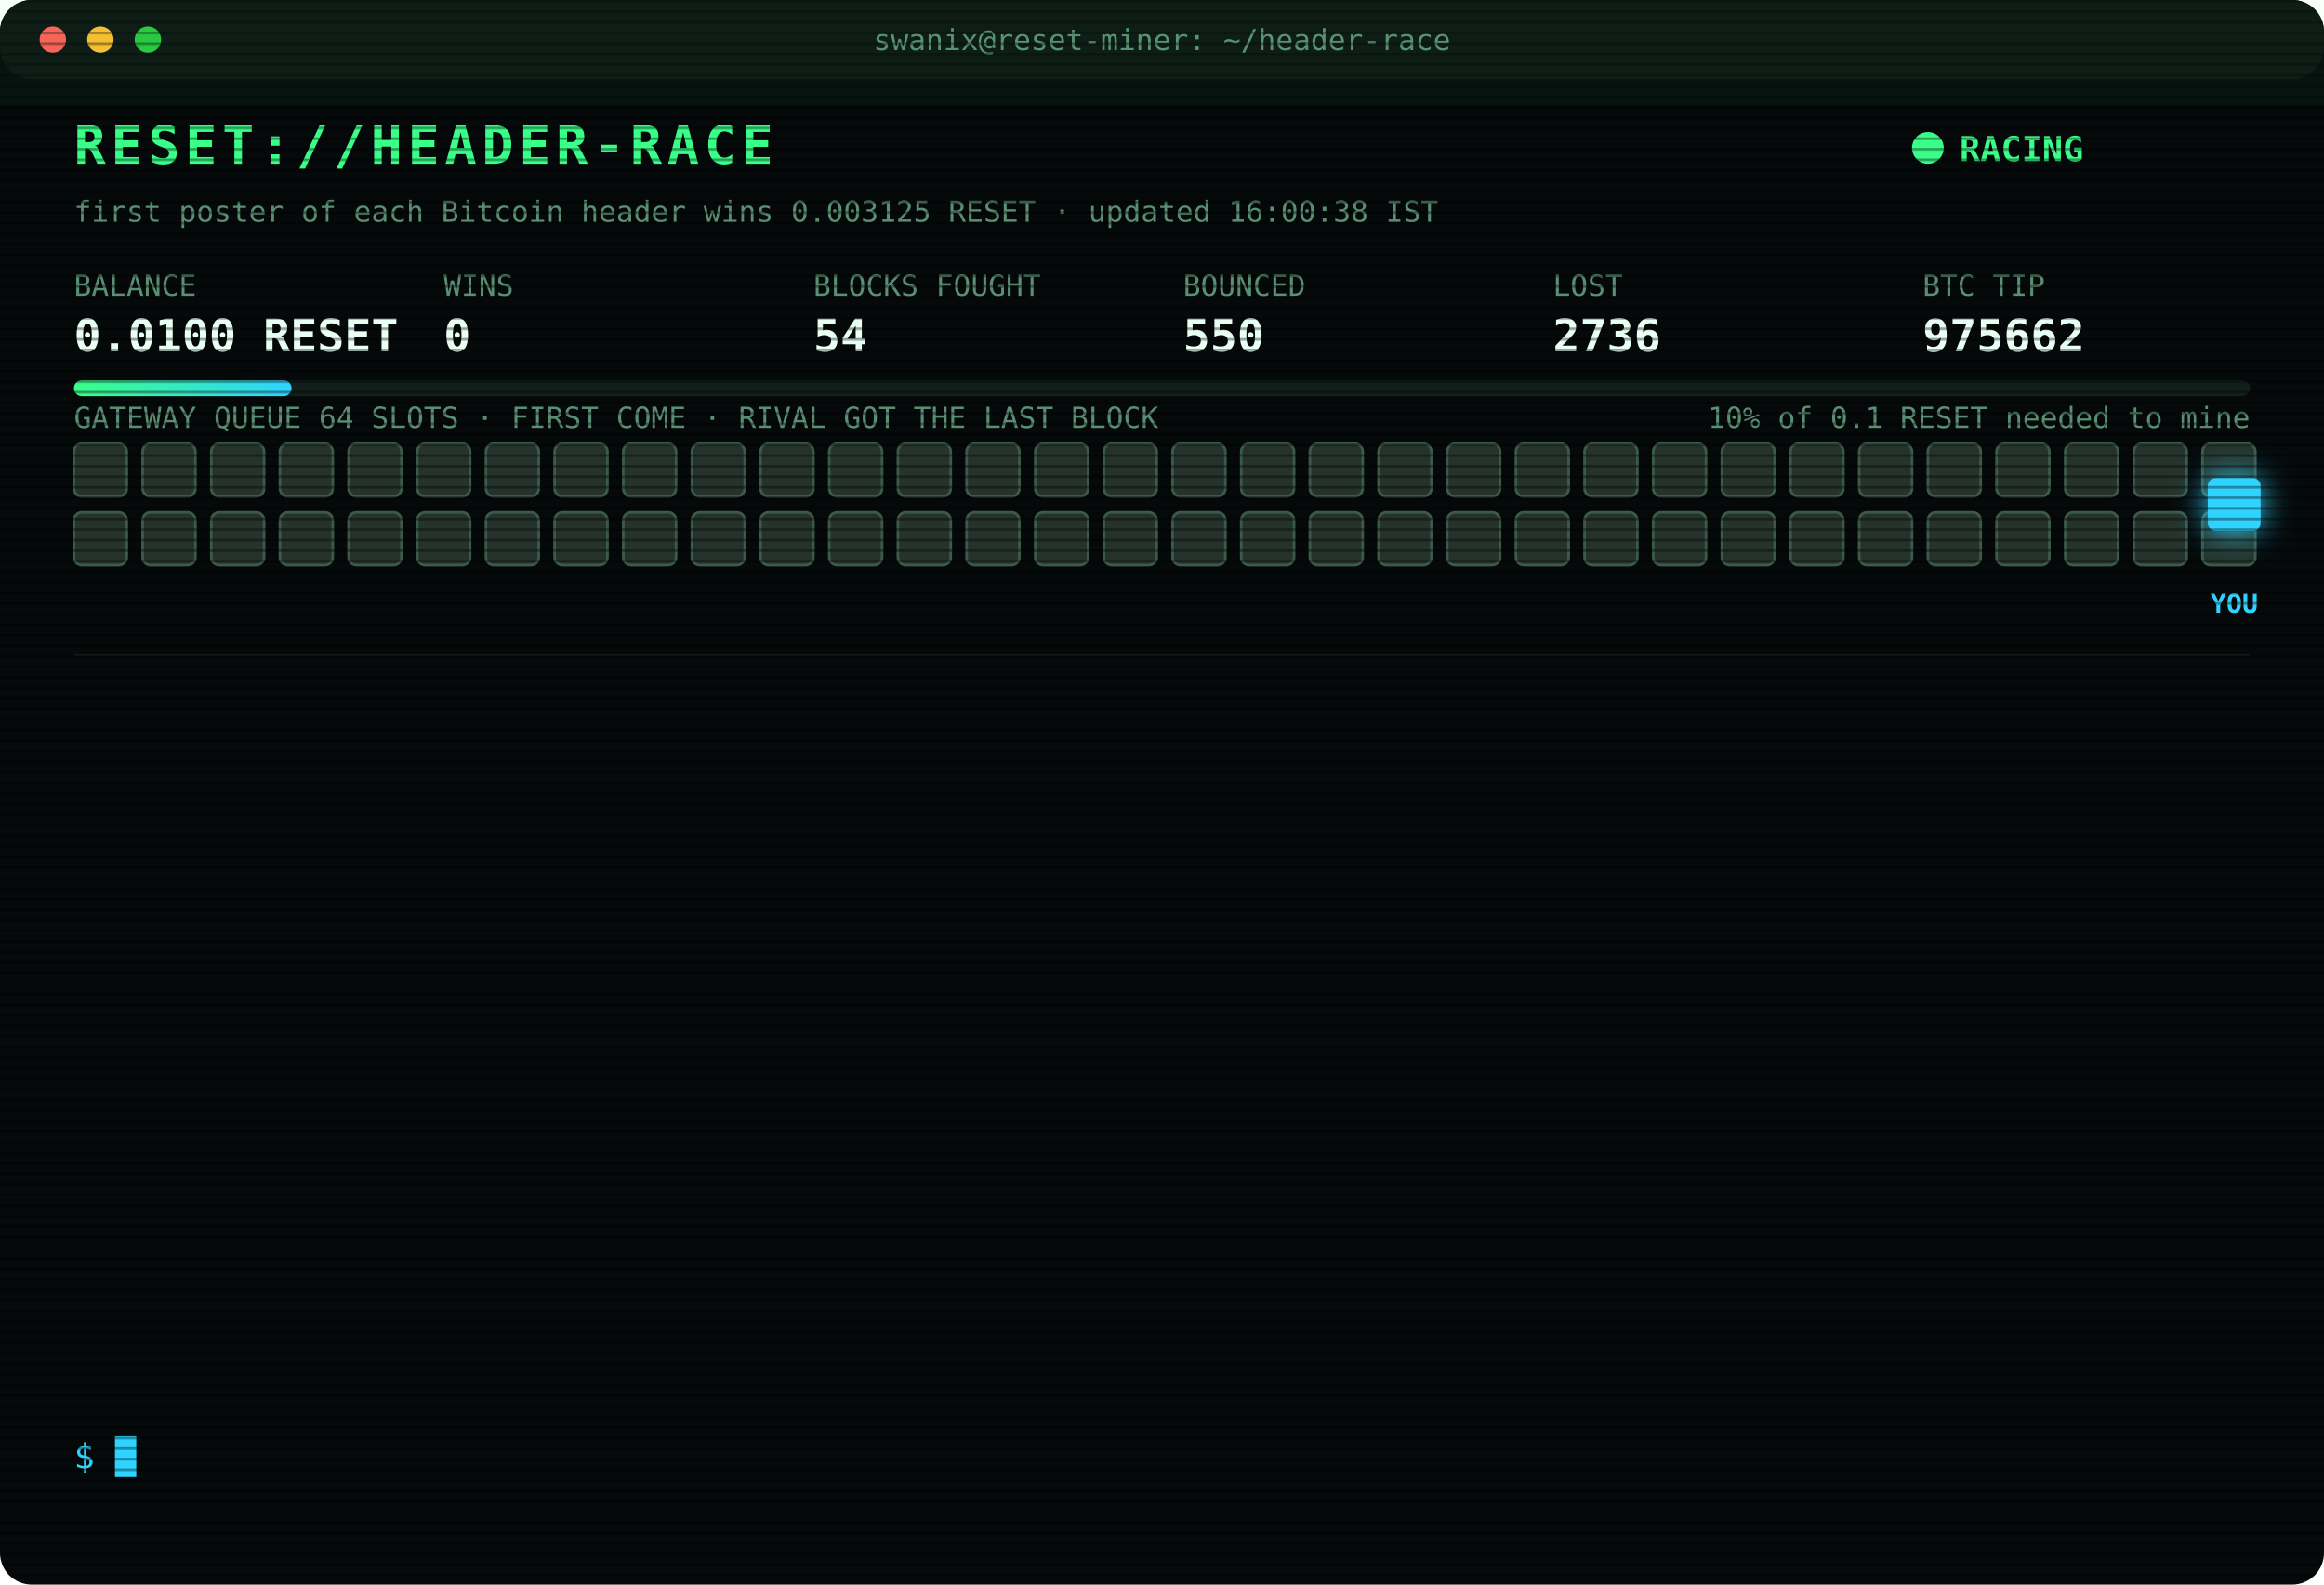
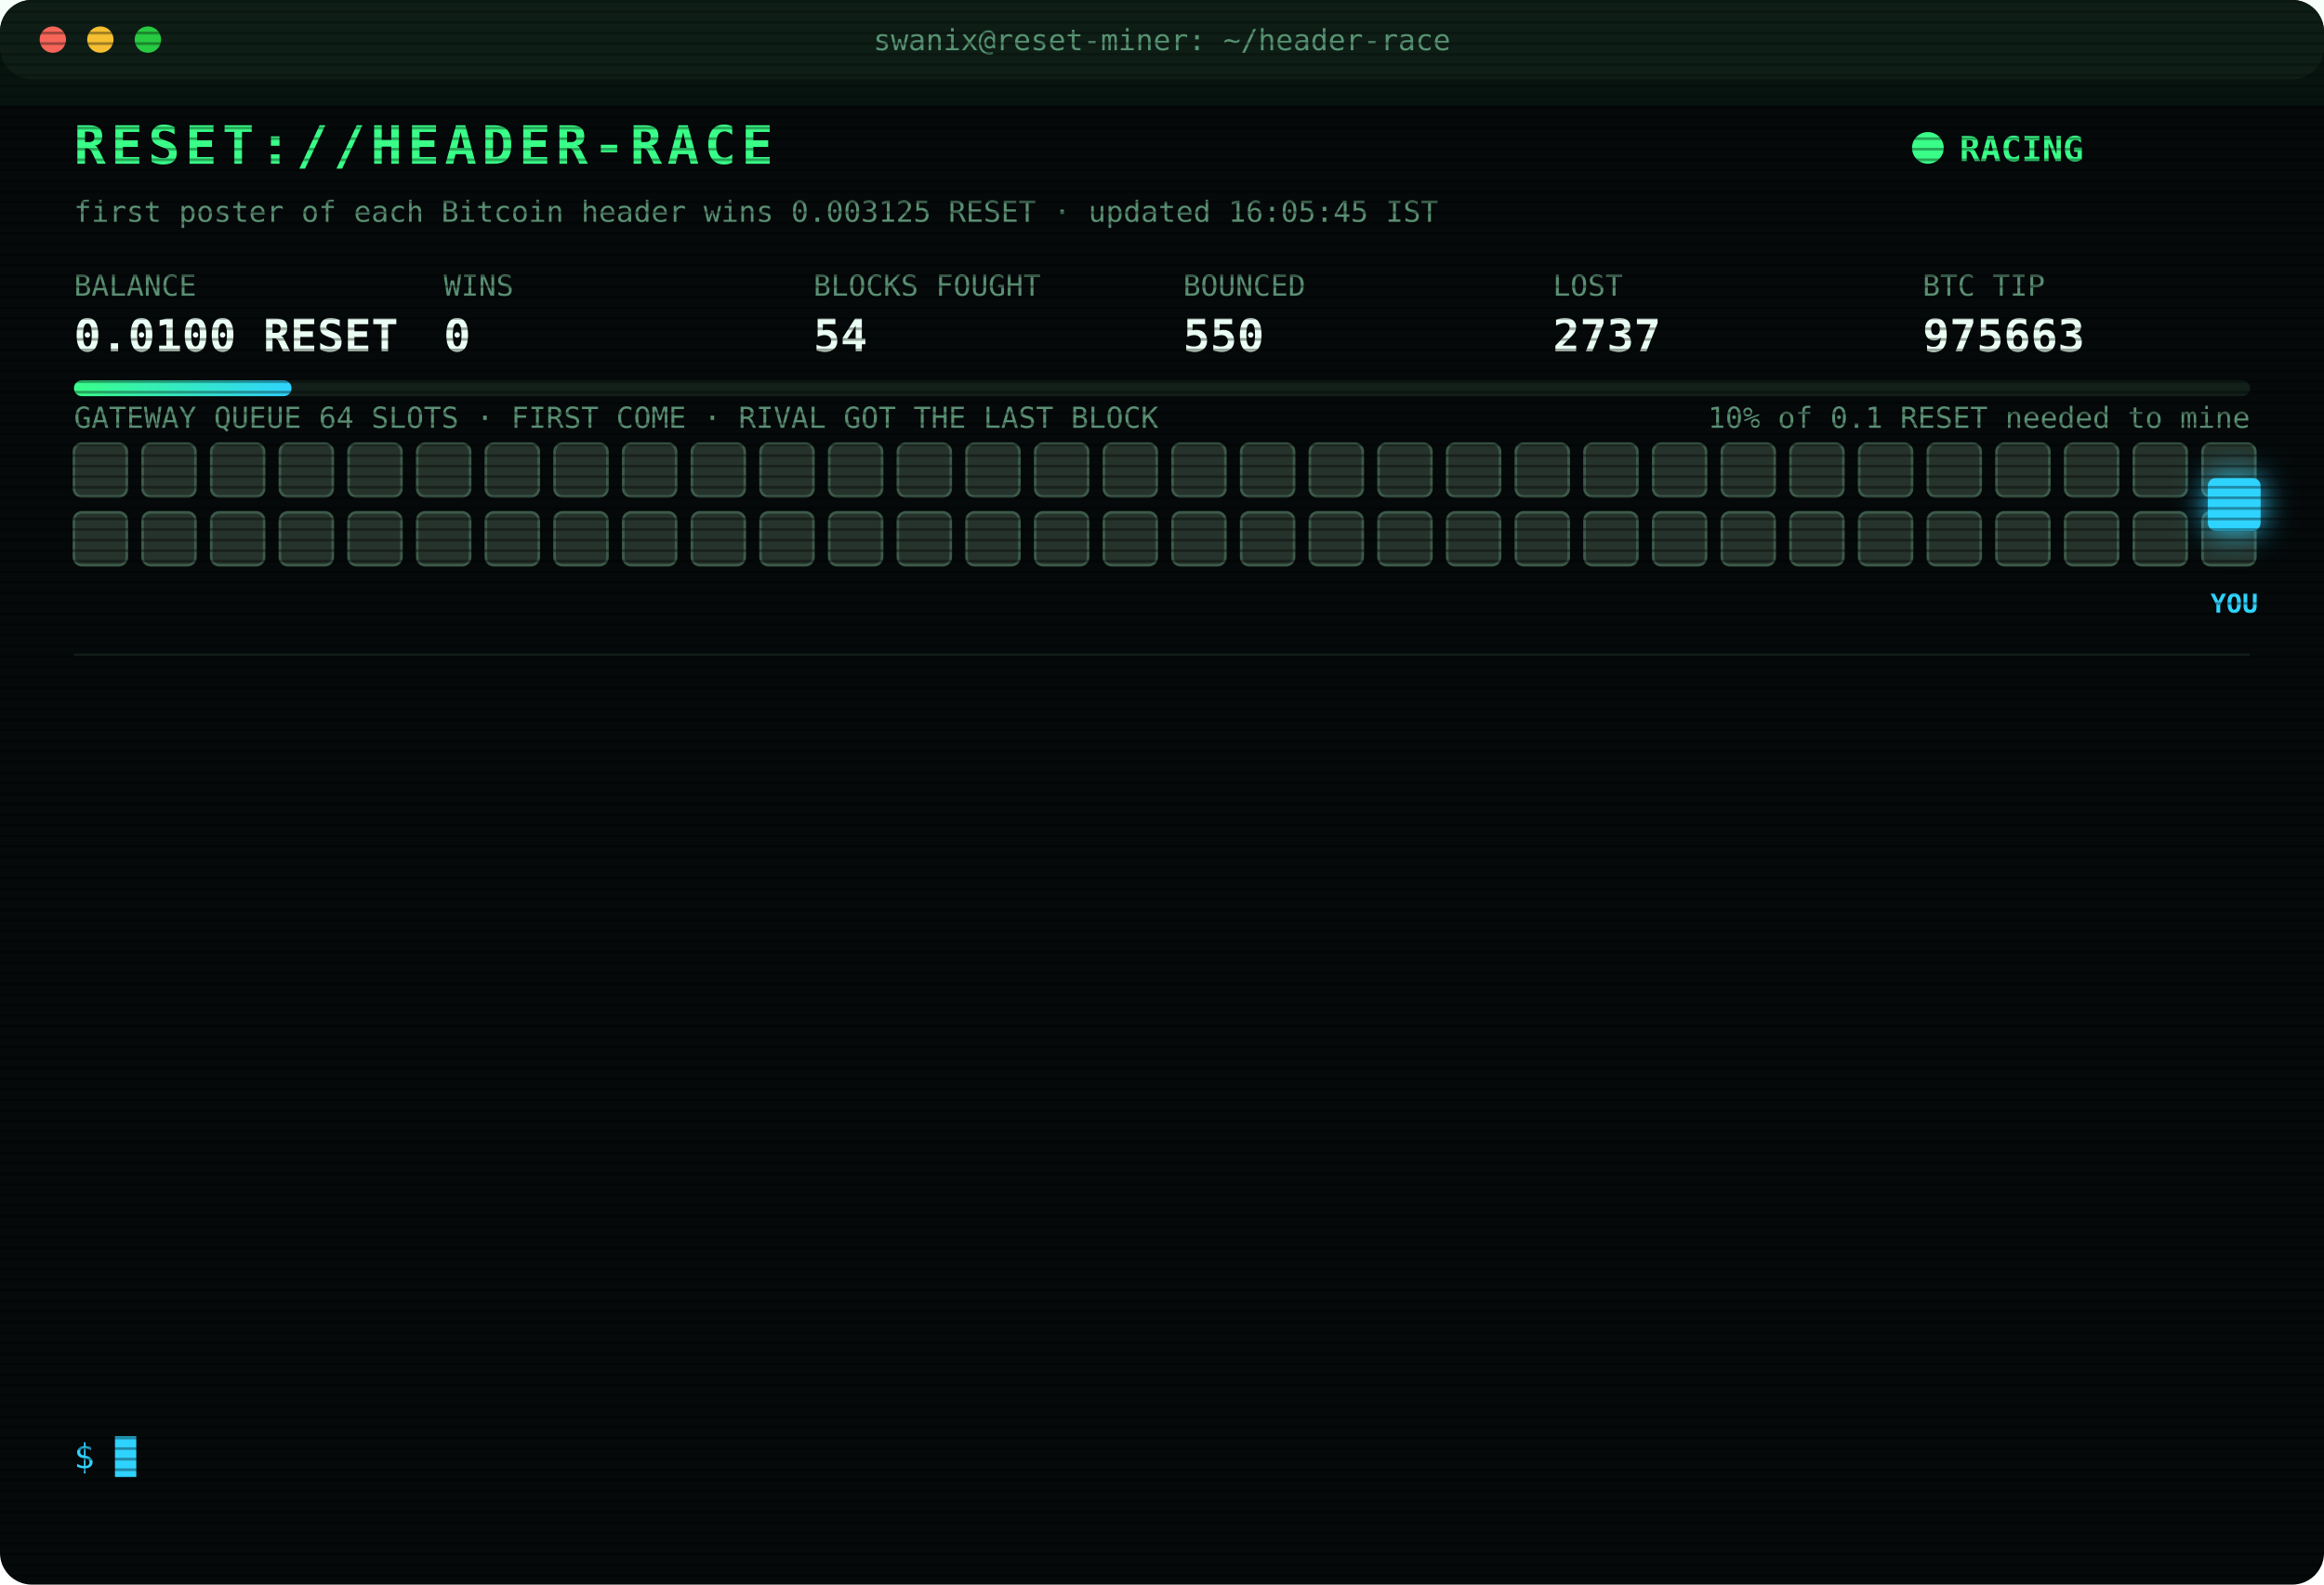
<svg xmlns="http://www.w3.org/2000/svg" width="880" height="600" viewBox="0 0 880 600" font-family="ui-monospace,SFMono-Regular,Menlo,Consolas,monospace">
  <style>
text{font-size:13px;fill:#7CFFB2}
.title{font-size:20px;font-weight:700;fill:#39FF88;letter-spacing:2px;animation:glitch 3s infinite steps(1)}
.sub{fill:#2fd3ff}.k{fill:#5a8f73;font-size:11px}.v{font-size:17px;font-weight:700;fill:#eafff3}
.ts{fill:#3f6b56}.boot{fill:#2fd3ff}.dim{fill:#5a8f73}.bad{fill:#ff4d6d}.warn{fill:#ffd23f}.mag{fill:#ff5cf0}.win{fill:#39FF88;font-weight:700}
.tag{font-size:10px;fill:#2fd3ff;font-weight:700}
.rival{fill:#26332c;stroke:#3c5a49;animation:jam 1.2s infinite alternate}
.idle{fill:#141c18;stroke:#22302a;animation:breathe 4s infinite}
.me{fill:#2fd3ff;filter:drop-shadow(0 0 6px #2fd3ff)}
.hover{animation:nudge 1.1s infinite ease-in-out}.bounce{animation:kick 1.4s infinite}
.ln{opacity:0;animation:in .4s forwards}
.cur{animation:blink 1s infinite steps(1)}
.scan{animation:scan 6s infinite linear}
.led{animation:blink 1.4s infinite}
@keyframes in{from{opacity:0;transform:translateX(-6px)}to{opacity:1;transform:none}}
@keyframes blink{50%{opacity:0}}
@keyframes jam{to{fill:#33463b}}
@keyframes breathe{50%{opacity:.4}}
@keyframes nudge{50%{transform:translateX(-10px)}}
@keyframes kick{0%,100%{transform:none}30%{transform:translateX(-14px)}55%{transform:translateX(10px) translateY(-6px)}}
@keyframes glitch{0%,92%{transform:none}93%{transform:translateX(2px);fill:#ff4d6d}95%{transform:translateX(-2px);fill:#2fd3ff}97%{transform:none}}
@keyframes scan{from{transform:translateY(-40px)}to{transform:translateY(600px)}}
</style>
  <defs>
    <pattern id="sl" width="4" height="4" patternUnits="userSpaceOnUse">
      <rect width="4" height="1" fill="#000" opacity=".35" />
    </pattern>
    <linearGradient id="bar">
      <stop offset="0" stop-color="#39FF88" />
      <stop offset="1" stop-color="#2fd3ff" />
    </linearGradient>
  </defs>
  <rect width="880" height="600" rx="12" fill="#05090a" />
  <rect width="880" height="30" rx="12" fill="#0d1512" />
  <circle cx="20" cy="15" r="5" fill="#ff5f57" />
  <circle cx="38" cy="15" r="5" fill="#febc2e" />
  <circle cx="56" cy="15" r="5" fill="#28c840" />
  <text x="440" y="19" text-anchor="middle" class="k">swanix@reset-miner: ~/header-race</text>
  <text x="28" y="62" class="title">RESET://HEADER-RACE</text>
  <circle class="led" cx="730" cy="56" r="6" fill="#39FF88" />
  <text x="742" y="61" class="win">RACING</text>
-   <text x="28" y="84" class="k">first poster of each Bitcoin header wins 0.003125 RESET · updated 16:00:38 IST</text>
+   <text x="28" y="84" class="k">first poster of each Bitcoin header wins 0.003125 RESET · updated 16:05:45 IST</text>
  <text x="28" y="112" class="k">BALANCE</text>
  <text x="28" y="133" class="v">0.0100 RESET</text>
  <text x="168" y="112" class="k">WINS</text>
  <text x="168" y="133" class="v">0</text>
  <text x="308" y="112" class="k">BLOCKS FOUGHT</text>
  <text x="308" y="133" class="v">54</text>
  <text x="448" y="112" class="k">BOUNCED</text>
  <text x="448" y="133" class="v">550</text>
  <text x="588" y="112" class="k">LOST</text>
-   <text x="588" y="133" class="v">2736</text>
+   <text x="588" y="133" class="v">2737</text>
  <text x="728" y="112" class="k">BTC TIP</text>
-   <text x="728" y="133" class="v">975662</text>
+   <text x="728" y="133" class="v">975663</text>
  <rect x="28" y="144" width="824" height="6" rx="3" fill="#13201a" />
  <rect x="28" y="144" width="82.4" height="6" rx="3" fill="url(#bar)" />
  <text x="852" y="162" text-anchor="end" class="k">10% of 0.1 RESET needed to mine</text>
  <text x="28" y="162" class="k">GATEWAY QUEUE 64 SLOTS · FIRST COME · RIVAL GOT THE LAST BLOCK</text>
  <rect class="rival" x="28" y="168" width="20" height="20" rx="3" style="animation-delay:0.00s" />
  <rect class="rival" x="54" y="168" width="20" height="20" rx="3" style="animation-delay:0.05s" />
  <rect class="rival" x="80" y="168" width="20" height="20" rx="3" style="animation-delay:0.10s" />
  <rect class="rival" x="106" y="168" width="20" height="20" rx="3" style="animation-delay:0.15s" />
  <rect class="rival" x="132" y="168" width="20" height="20" rx="3" style="animation-delay:0.20s" />
  <rect class="rival" x="158" y="168" width="20" height="20" rx="3" style="animation-delay:0.25s" />
  <rect class="rival" x="184" y="168" width="20" height="20" rx="3" style="animation-delay:0.30s" />
  <rect class="rival" x="210" y="168" width="20" height="20" rx="3" style="animation-delay:0.35s" />
  <rect class="rival" x="236" y="168" width="20" height="20" rx="3" style="animation-delay:0.40s" />
  <rect class="rival" x="262" y="168" width="20" height="20" rx="3" style="animation-delay:0.45s" />
  <rect class="rival" x="288" y="168" width="20" height="20" rx="3" style="animation-delay:0.50s" />
  <rect class="rival" x="314" y="168" width="20" height="20" rx="3" style="animation-delay:0.55s" />
  <rect class="rival" x="340" y="168" width="20" height="20" rx="3" style="animation-delay:0.60s" />
  <rect class="rival" x="366" y="168" width="20" height="20" rx="3" style="animation-delay:0.65s" />
  <rect class="rival" x="392" y="168" width="20" height="20" rx="3" style="animation-delay:0.70s" />
  <rect class="rival" x="418" y="168" width="20" height="20" rx="3" style="animation-delay:0.75s" />
  <rect class="rival" x="444" y="168" width="20" height="20" rx="3" style="animation-delay:0.80s" />
  <rect class="rival" x="470" y="168" width="20" height="20" rx="3" style="animation-delay:0.85s" />
  <rect class="rival" x="496" y="168" width="20" height="20" rx="3" style="animation-delay:0.90s" />
  <rect class="rival" x="522" y="168" width="20" height="20" rx="3" style="animation-delay:0.95s" />
  <rect class="rival" x="548" y="168" width="20" height="20" rx="3" style="animation-delay:1.00s" />
  <rect class="rival" x="574" y="168" width="20" height="20" rx="3" style="animation-delay:1.05s" />
  <rect class="rival" x="600" y="168" width="20" height="20" rx="3" style="animation-delay:1.10s" />
  <rect class="rival" x="626" y="168" width="20" height="20" rx="3" style="animation-delay:1.15s" />
  <rect class="rival" x="652" y="168" width="20" height="20" rx="3" style="animation-delay:1.20s" />
  <rect class="rival" x="678" y="168" width="20" height="20" rx="3" style="animation-delay:1.25s" />
  <rect class="rival" x="704" y="168" width="20" height="20" rx="3" style="animation-delay:1.30s" />
  <rect class="rival" x="730" y="168" width="20" height="20" rx="3" style="animation-delay:1.35s" />
  <rect class="rival" x="756" y="168" width="20" height="20" rx="3" style="animation-delay:1.40s" />
  <rect class="rival" x="782" y="168" width="20" height="20" rx="3" style="animation-delay:1.45s" />
  <rect class="rival" x="808" y="168" width="20" height="20" rx="3" style="animation-delay:1.50s" />
  <rect class="rival" x="834" y="168" width="20" height="20" rx="3" style="animation-delay:1.55s" />
  <rect class="rival" x="28" y="194" width="20" height="20" rx="3" style="animation-delay:1.60s" />
  <rect class="rival" x="54" y="194" width="20" height="20" rx="3" style="animation-delay:1.65s" />
  <rect class="rival" x="80" y="194" width="20" height="20" rx="3" style="animation-delay:1.70s" />
  <rect class="rival" x="106" y="194" width="20" height="20" rx="3" style="animation-delay:1.75s" />
  <rect class="rival" x="132" y="194" width="20" height="20" rx="3" style="animation-delay:1.80s" />
  <rect class="rival" x="158" y="194" width="20" height="20" rx="3" style="animation-delay:1.85s" />
  <rect class="rival" x="184" y="194" width="20" height="20" rx="3" style="animation-delay:1.90s" />
  <rect class="rival" x="210" y="194" width="20" height="20" rx="3" style="animation-delay:1.95s" />
  <rect class="rival" x="236" y="194" width="20" height="20" rx="3" style="animation-delay:2.00s" />
  <rect class="rival" x="262" y="194" width="20" height="20" rx="3" style="animation-delay:2.05s" />
  <rect class="rival" x="288" y="194" width="20" height="20" rx="3" style="animation-delay:2.10s" />
  <rect class="rival" x="314" y="194" width="20" height="20" rx="3" style="animation-delay:2.15s" />
  <rect class="rival" x="340" y="194" width="20" height="20" rx="3" style="animation-delay:2.20s" />
  <rect class="rival" x="366" y="194" width="20" height="20" rx="3" style="animation-delay:2.25s" />
  <rect class="rival" x="392" y="194" width="20" height="20" rx="3" style="animation-delay:2.30s" />
  <rect class="rival" x="418" y="194" width="20" height="20" rx="3" style="animation-delay:2.35s" />
  <rect class="rival" x="444" y="194" width="20" height="20" rx="3" style="animation-delay:2.40s" />
  <rect class="rival" x="470" y="194" width="20" height="20" rx="3" style="animation-delay:2.45s" />
  <rect class="rival" x="496" y="194" width="20" height="20" rx="3" style="animation-delay:2.50s" />
  <rect class="rival" x="522" y="194" width="20" height="20" rx="3" style="animation-delay:2.55s" />
  <rect class="rival" x="548" y="194" width="20" height="20" rx="3" style="animation-delay:2.60s" />
  <rect class="rival" x="574" y="194" width="20" height="20" rx="3" style="animation-delay:2.65s" />
  <rect class="rival" x="600" y="194" width="20" height="20" rx="3" style="animation-delay:2.70s" />
  <rect class="rival" x="626" y="194" width="20" height="20" rx="3" style="animation-delay:2.75s" />
  <rect class="rival" x="652" y="194" width="20" height="20" rx="3" style="animation-delay:2.80s" />
  <rect class="rival" x="678" y="194" width="20" height="20" rx="3" style="animation-delay:2.85s" />
  <rect class="rival" x="704" y="194" width="20" height="20" rx="3" style="animation-delay:2.90s" />
  <rect class="rival" x="730" y="194" width="20" height="20" rx="3" style="animation-delay:2.95s" />
  <rect class="rival" x="756" y="194" width="20" height="20" rx="3" style="animation-delay:3.00s" />
  <rect class="rival" x="782" y="194" width="20" height="20" rx="3" style="animation-delay:3.05s" />
  <rect class="rival" x="808" y="194" width="20" height="20" rx="3" style="animation-delay:3.10s" />
  <rect class="rival" x="834" y="194" width="20" height="20" rx="3" style="animation-delay:3.15s" />
  <g class="hover">
    <rect class="me" x="836" y="181" width="20" height="20" rx="3" />
    <text class="tag" x="846" y="232" text-anchor="middle">YOU</text>
  </g>
  <line x1="28" x2="852" y1="248" y2="248" stroke="#13201a" />
  <g class="ln" style="animation-delay:0.40s">
-     <text x="28" y="270" class="ts">13:54:45</text>
-     <text x="104" y="270" class="bad">[LOST] #975648 taken by a rival miner</text>
+     <text x="28" y="270" class="ts">14:14:22</text>
+     <text x="104" y="270" class="bad">[LOST] #975650 taken by a rival miner</text>
  </g>
  <g class="ln" style="animation-delay:0.65s">
-     <text x="28" y="292" class="ts">14:14:22</text>
-     <text x="104" y="292" class="bad">[LOST] #975650 taken by a rival miner</text>
+     <text x="28" y="292" class="ts">14:20:52</text>
+     <text x="104" y="292" class="bad">[LOST] #975651 taken by a rival miner</text>
  </g>
  <g class="ln" style="animation-delay:0.90s">
-     <text x="28" y="314" class="ts">14:20:52</text>
-     <text x="104" y="314" class="bad">[LOST] #975651 taken by a rival miner</text>
+     <text x="28" y="314" class="ts">14:22:12</text>
+     <text x="104" y="314" class="bad">[LOST] #975652 taken by a rival miner</text>
  </g>
  <g class="ln" style="animation-delay:1.15s">
-     <text x="28" y="336" class="ts">14:22:12</text>
-     <text x="104" y="336" class="bad">[LOST] #975652 taken by a rival miner</text>
+     <text x="28" y="336" class="ts">14:44:37</text>
+     <text x="104" y="336" class="bad">[LOST] #975653 taken by a rival miner</text>
  </g>
  <g class="ln" style="animation-delay:1.40s">
-     <text x="28" y="358" class="ts">14:44:37</text>
-     <text x="104" y="358" class="bad">[LOST] #975653 taken by a rival miner</text>
+     <text x="28" y="358" class="ts">14:48:02</text>
+     <text x="104" y="358" class="bad">[LOST] #975654 taken by a rival miner</text>
  </g>
  <g class="ln" style="animation-delay:1.65s">
-     <text x="28" y="380" class="ts">14:48:02</text>
-     <text x="104" y="380" class="bad">[LOST] #975654 taken by a rival miner</text>
+     <text x="28" y="380" class="ts">14:52:27</text>
+     <text x="104" y="380" class="bad">[LOST] #975656 taken by a rival miner</text>
  </g>
  <g class="ln" style="animation-delay:1.90s">
-     <text x="28" y="402" class="ts">14:52:27</text>
-     <text x="104" y="402" class="bad">[LOST] #975656 taken by a rival miner</text>
+     <text x="28" y="402" class="ts">15:08:09</text>
+     <text x="104" y="402" class="bad">[LOST] #975657 taken by a rival miner</text>
  </g>
  <g class="ln" style="animation-delay:2.15s">
-     <text x="28" y="424" class="ts">15:08:09</text>
-     <text x="104" y="424" class="bad">[LOST] #975657 taken by a rival miner</text>
+     <text x="28" y="424" class="ts">15:12:08</text>
+     <text x="104" y="424" class="bad">[LOST] #975658 taken by a rival miner</text>
  </g>
  <g class="ln" style="animation-delay:2.40s">
-     <text x="28" y="446" class="ts">15:12:08</text>
-     <text x="104" y="446" class="bad">[LOST] #975658 taken by a rival miner</text>
+     <text x="28" y="446" class="ts">15:15:56</text>
+     <text x="104" y="446" class="bad">[LOST] #975659 taken by a rival miner</text>
  </g>
  <g class="ln" style="animation-delay:2.65s">
-     <text x="28" y="468" class="ts">15:15:56</text>
-     <text x="104" y="468" class="bad">[LOST] #975659 taken by a rival miner</text>
+     <text x="28" y="468" class="ts">15:29:51</text>
+     <text x="104" y="468" class="bad">[LOST] #975660 taken by a rival miner</text>
  </g>
  <g class="ln" style="animation-delay:2.90s">
-     <text x="28" y="490" class="ts">15:29:51</text>
-     <text x="104" y="490" class="bad">[LOST] #975660 taken by a rival miner</text>
+     <text x="28" y="490" class="ts">15:45:19</text>
+     <text x="104" y="490" class="bad">[LOST] #975661 taken by a rival miner</text>
  </g>
  <g class="ln" style="animation-delay:3.15s">
-     <text x="28" y="512" class="ts">15:45:19</text>
-     <text x="104" y="512" class="bad">[LOST] #975661 taken by a rival miner</text>
+     <text x="28" y="512" class="ts">16:00:38</text>
+     <text x="104" y="512" class="bad">[LOST] #975662 taken by a rival miner</text>
  </g>
  <g class="ln" style="animation-delay:3.40s">
-     <text x="28" y="534" class="ts">16:00:38</text>
-     <text x="104" y="534" class="bad">[LOST] #975662 taken by a rival miner</text>
+     <text x="28" y="534" class="ts">16:05:45</text>
+     <text x="104" y="534" class="bad">[LOST] #975663 taken by a rival miner</text>
  </g>
  <text x="28" y="556" class="sub">$ <tspan class="cur">█</tspan>
  </text>
  <rect width="880" height="600" rx="12" fill="url(#sl)" pointer-events="none" />
  <rect class="scan" width="880" height="40" fill="#39FF88" opacity=".04" />
</svg>
